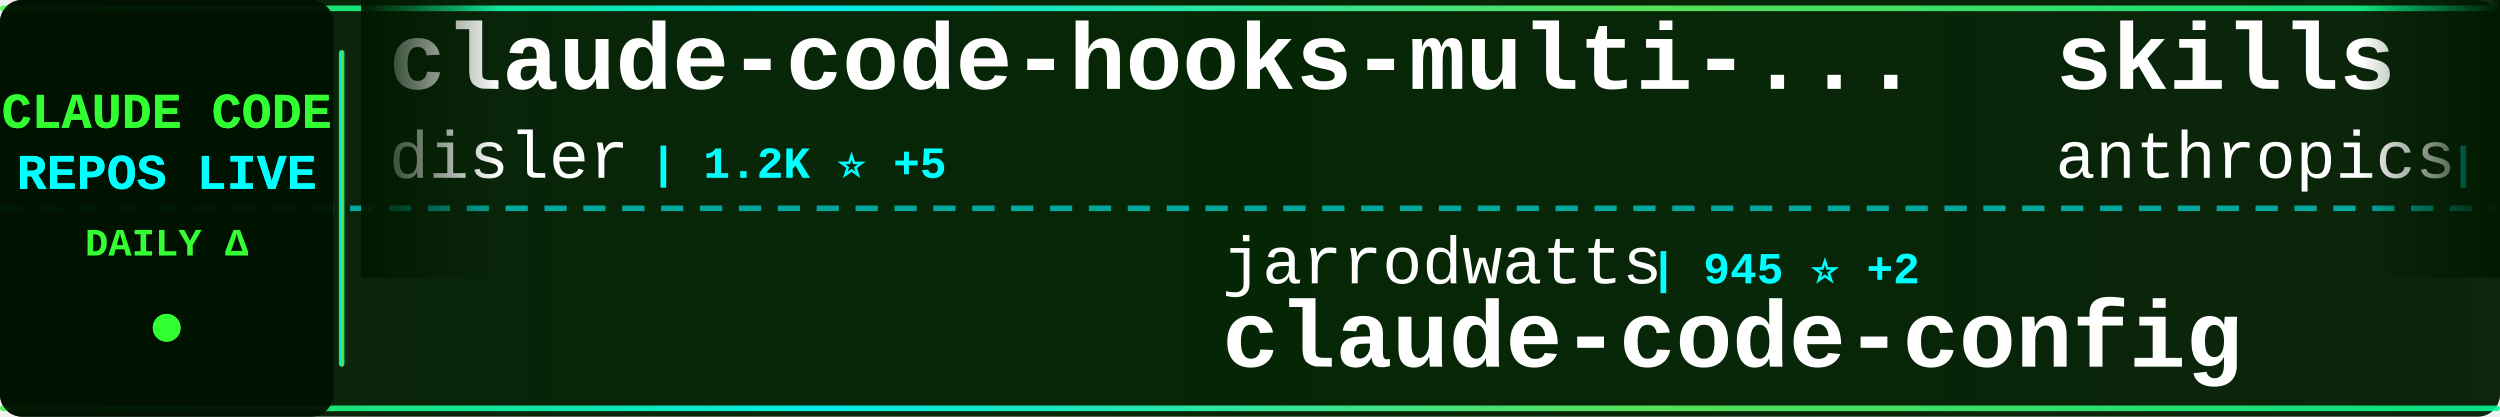
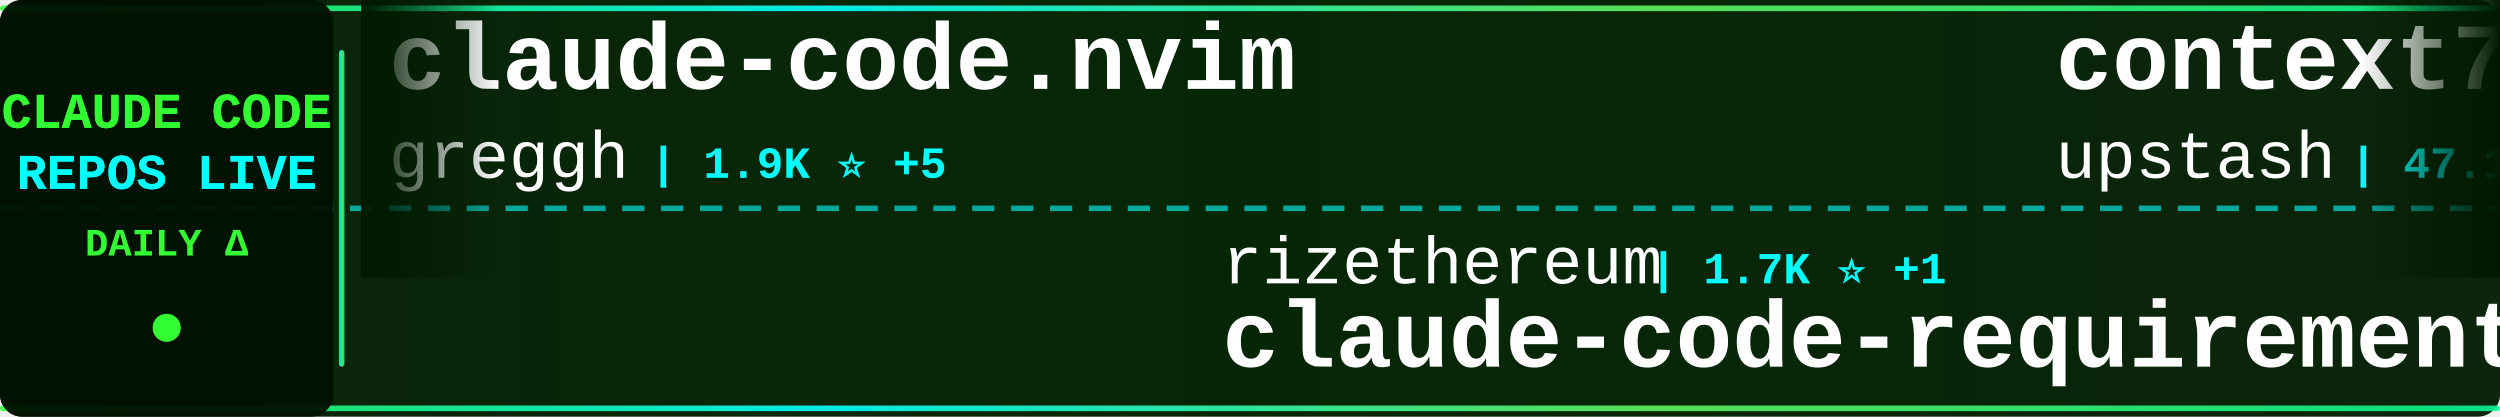
<svg xmlns="http://www.w3.org/2000/svg" width="900" height="150">
  <defs>
    <linearGradient id="tickerBg" x1="0%" y1="0%" x2="100%" y2="0%">
      <stop offset="0%" style="stop-color:#001a00;stop-opacity:0.95" />
      <stop offset="50%" style="stop-color:#002200;stop-opacity:0.98" />
      <stop offset="100%" style="stop-color:#001a00;stop-opacity:0.95" />
    </linearGradient>
    <linearGradient id="borderGrad" x1="0%" y1="0%" x2="100%" y2="0%">
      <stop offset="0%" style="stop-color:#33ff33;stop-opacity:0.85">
        <animate attributeName="stop-opacity" values="0.85;1;0.85" dur="2s" repeatCount="indefinite" />
      </stop>
      <stop offset="33%" style="stop-color:#00ffff;stop-opacity:0.9">
        <animate attributeName="stop-opacity" values="0.9;1;0.9" dur="2.2s" repeatCount="indefinite" />
      </stop>
      <stop offset="66%" style="stop-color:#66ff66;stop-opacity:0.85">
        <animate attributeName="stop-opacity" values="0.85;1;0.85" dur="1.8s" repeatCount="indefinite" />
      </stop>
      <stop offset="100%" style="stop-color:#00ff99;stop-opacity:0.85">
        <animate attributeName="stop-opacity" values="0.85;1;0.85" dur="2s" repeatCount="indefinite" />
      </stop>
    </linearGradient>
    <filter id="textGlow">
      <feGaussianBlur stdDeviation="0.1" result="coloredBlur" />
      <feMerge>
        <feMergeNode in="coloredBlur" />
        <feMergeNode in="SourceGraphic" />
      </feMerge>
    </filter>
    <filter id="metricGlow">
      <feGaussianBlur stdDeviation="0.2" result="coloredBlur" />
      <feMerge>
        <feMergeNode in="coloredBlur" />
        <feMergeNode in="SourceGraphic" />
      </feMerge>
    </filter>
    <linearGradient id="leftFade" x1="0%" y1="0%" x2="100%" y2="0%">
      <stop offset="0%" style="stop-color:#001a00;stop-opacity:1" />
      <stop offset="100%" style="stop-color:#001a00;stop-opacity:0" />
    </linearGradient>
    <linearGradient id="rightFade" x1="0%" y1="0%" x2="100%" y2="0%">
      <stop offset="0%" style="stop-color:#001a00;stop-opacity:0" />
      <stop offset="100%" style="stop-color:#001a00;stop-opacity:1" />
    </linearGradient>
  </defs>
  <rect width="900" height="150" fill="url(#tickerBg)" rx="8" />
  <rect x="0" y="2" width="900" height="2" fill="url(#borderGrad)" rx="1" />
  <rect x="0" y="146" width="900" height="2" fill="url(#borderGrad)" rx="1" />
  <line x1="0" y1="75" x2="900" y2="75" stroke="#00ffff" stroke-width="2" stroke-dasharray="8 6" opacity="0.6" />
  <rect x="0" y="0" width="120" height="150" fill="#001100" opacity="0.95" rx="8" />
  <text x="60" y="46" font-family="'Courier New', monospace" font-size="18" font-weight="bold" fill="#33ff33" text-anchor="middle" filter="url(#textGlow)">
    CLAUDE CODE
  </text>
  <text x="60" y="68" font-family="'Courier New', monospace" font-size="18" font-weight="bold" fill="#00ffff" text-anchor="middle" filter="url(#textGlow)">
    REPOS LIVE
  </text>
  <text x="60" y="92" font-family="'Courier New', monospace" font-size="14" font-weight="bold" fill="#33ff33" text-anchor="middle">
    DAILY Δ
  </text>
  <circle cx="60" cy="118" r="5" fill="#33ff33" filter="url(#metricGlow)">
    <animate attributeName="r" values="4;6;4" dur="1.5s" repeatCount="indefinite" />
    <animate attributeName="opacity" values="0.6;1;0.6" dur="1.5s" repeatCount="indefinite" />
  </circle>
  <rect x="122" y="18" width="2" height="114" fill="url(#borderGrad)" rx="1" />
  <clipPath id="tickerClip">
    <rect x="130" y="0" width="770" height="150" />
  </clipPath>
  <g clip-path="url(#tickerClip)">
    <g id="tickerItems">
      <animateTransform attributeName="transform" attributeType="XML" type="translate" from="0 0" to="-3000 0" dur="54s" repeatCount="indefinite" />
      <g transform="translate(0, 0)">
-         <text x="140" y="32" font-family="'Courier New', monospace" font-size="34" font-weight="bold" fill="#ffffff">claude-code-hooks-multi-...</text>
-         <text x="140" y="64" font-family="'Courier New', monospace" font-size="24" font-weight="normal" fill="#ffffff" opacity="1.0">disler</text>
-         <text x="234" y="64" font-family="'Courier New', monospace" font-size="16" font-weight="bold" fill="#00ffff"> | 1.2K ⭐ +5</text>
+         <text x="140" y="32" font-family="'Courier New', monospace" font-size="34" font-weight="bold" fill="#ffffff">claude-code.nvim</text>
+         <text x="140" y="64" font-family="'Courier New', monospace" font-size="24" font-weight="normal" fill="#ffffff" opacity="1.0">greggh</text>
+         <text x="234" y="64" font-family="'Courier New', monospace" font-size="16" font-weight="bold" fill="#00ffff"> | 1.9K ⭐ +5</text>
      </g>
      <g transform="translate(300, 0)">
-         <text x="140" y="102" font-family="'Courier New', monospace" font-size="24" font-weight="normal" fill="#ffffff" opacity="1.0">jarrodwatts</text>
-         <text x="294" y="102" font-family="'Courier New', monospace" font-size="16" font-weight="bold" fill="#00ffff"> | 945 ⭐ +2</text>
-         <text x="140" y="132" font-family="'Courier New', monospace" font-size="34" font-weight="bold" fill="#ffffff">claude-code-config</text>
+         <text x="140" y="102" font-family="'Courier New', monospace" font-size="24" font-weight="normal" fill="#ffffff" opacity="1.0">rizethereum</text>
+         <text x="294" y="102" font-family="'Courier New', monospace" font-size="16" font-weight="bold" fill="#00ffff"> | 1.7K ⭐ +1</text>
+         <text x="140" y="132" font-family="'Courier New', monospace" font-size="34" font-weight="bold" fill="#ffffff">claude-code-requirements...</text>
      </g>
      <g transform="translate(600, 0)">
-         <text x="140" y="32" font-family="'Courier New', monospace" font-size="34" font-weight="bold" fill="#ffffff">skills</text>
-         <text x="140" y="64" font-family="'Courier New', monospace" font-size="24" font-weight="normal" fill="#ffffff" opacity="1.0">anthropics</text>
-         <text x="282" y="64" font-family="'Courier New', monospace" font-size="16" font-weight="bold" fill="#00ffff"> | 77.7K ⭐ +1.6K</text>
+         <text x="140" y="32" font-family="'Courier New', monospace" font-size="34" font-weight="bold" fill="#ffffff">context7</text>
+         <text x="140" y="64" font-family="'Courier New', monospace" font-size="24" font-weight="normal" fill="#ffffff" opacity="1.0">upstash</text>
+         <text x="246" y="64" font-family="'Courier New', monospace" font-size="16" font-weight="bold" fill="#00ffff"> | 47.1K ⭐ +128</text>
      </g>
      <g transform="translate(900, 0)">
-         <text x="140" y="102" font-family="'Courier New', monospace" font-size="24" font-weight="normal" fill="#ffffff" opacity="1.0">shanraisshan</text>
-         <text x="306" y="102" font-family="'Courier New', monospace" font-size="16" font-weight="bold" fill="#00ffff"> | 5.2K ⭐ +280</text>
-         <text x="140" y="132" font-family="'Courier New', monospace" font-size="34" font-weight="bold" fill="#ffffff">claude-code-best-practic...</text>
+         <text x="140" y="102" font-family="'Courier New', monospace" font-size="24" font-weight="normal" fill="#ffffff" opacity="1.0">jeremylongshore</text>
+         <text x="342" y="102" font-family="'Courier New', monospace" font-size="16" font-weight="bold" fill="#00ffff"> | 1.4K ⭐ +6</text>
+         <text x="140" y="132" font-family="'Courier New', monospace" font-size="34" font-weight="bold" fill="#ffffff">claude-code-plugins-plus...</text>
      </g>
      <g transform="translate(1200, 0)">
-         <text x="140" y="32" font-family="'Courier New', monospace" font-size="34" font-weight="bold" fill="#ffffff">claude-code-spec-workflo...</text>
-         <text x="140" y="64" font-family="'Courier New', monospace" font-size="24" font-weight="normal" fill="#ffffff" opacity="1.0">Pimzino</text>
-         <text x="246" y="64" font-family="'Courier New', monospace" font-size="16" font-weight="bold" fill="#00ffff"> | 3.5K ⭐ +3</text>
+         <text x="140" y="32" font-family="'Courier New', monospace" font-size="34" font-weight="bold" fill="#ffffff">edmunds-claude-code</text>
+         <text x="140" y="64" font-family="'Courier New', monospace" font-size="24" font-weight="normal" fill="#ffffff" opacity="1.0">edmund-io</text>
+         <text x="270" y="64" font-family="'Courier New', monospace" font-size="16" font-weight="bold" fill="#00ffff"> | 1.2K ⭐ +4</text>
      </g>
      <g transform="translate(1500, 0)">
-         <text x="140" y="102" font-family="'Courier New', monospace" font-size="24" font-weight="normal" fill="#ffffff" opacity="1.0">anthropics</text>
-         <text x="282" y="102" font-family="'Courier New', monospace" font-size="16" font-weight="bold" fill="#00ffff"> | 1.5K ⭐ +13</text>
-         <text x="140" y="132" font-family="'Courier New', monospace" font-size="34" font-weight="bold" fill="#ffffff">claude-agent-sdk-demos</text>
+         <text x="140" y="102" font-family="'Courier New', monospace" font-size="24" font-weight="normal" fill="#ffffff" opacity="1.0">github</text>
+         <text x="234" y="102" font-family="'Courier New', monospace" font-size="16" font-weight="bold" fill="#00ffff"> | 72.5K ⭐ +323</text>
+         <text x="140" y="132" font-family="'Courier New', monospace" font-size="34" font-weight="bold" fill="#ffffff">spec-kit</text>
      </g>
      <g transform="translate(1800, 0)">
-         <text x="140" y="32" font-family="'Courier New', monospace" font-size="34" font-weight="bold" fill="#ffffff">Claude-Code-Workflow</text>
-         <text x="140" y="64" font-family="'Courier New', monospace" font-size="24" font-weight="normal" fill="#ffffff" opacity="1.0">catlog22</text>
-         <text x="258" y="64" font-family="'Courier New', monospace" font-size="16" font-weight="bold" fill="#00ffff"> | 1.3K ⭐ +4</text>
+         <text x="140" y="32" font-family="'Courier New', monospace" font-size="34" font-weight="bold" fill="#ffffff">claude-code-telegram</text>
+         <text x="140" y="64" font-family="'Courier New', monospace" font-size="24" font-weight="normal" fill="#ffffff" opacity="1.0">RichardAtCT</text>
+         <text x="294" y="64" font-family="'Courier New', monospace" font-size="16" font-weight="bold" fill="#00ffff"> | 1.7K ⭐ +82</text>
      </g>
      <g transform="translate(2100, 0)">
-         <text x="140" y="102" font-family="'Courier New', monospace" font-size="24" font-weight="normal" fill="#ffffff" opacity="1.0">darcyegb</text>
-         <text x="258" y="102" font-family="'Courier New', monospace" font-size="16" font-weight="bold" fill="#00ffff"> | 568 ⭐ +1</text>
-         <text x="140" y="132" font-family="'Courier New', monospace" font-size="34" font-weight="bold" fill="#ffffff">ClaudeCodeAgents</text>
+         <text x="140" y="102" font-family="'Courier New', monospace" font-size="24" font-weight="normal" fill="#ffffff" opacity="1.0">KimYx0207</text>
+         <text x="270" y="102" font-family="'Courier New', monospace" font-size="16" font-weight="bold" fill="#00ffff"> | 1.4K ⭐ +483</text>
+         <text x="140" y="132" font-family="'Courier New', monospace" font-size="34" font-weight="bold" fill="#ffffff">Claude-Code-x-OpenClaw-G...</text>
      </g>
      <g transform="translate(2400, 0)">
-         <text x="140" y="32" font-family="'Courier New', monospace" font-size="34" font-weight="bold" fill="#ffffff">obsidian-skills</text>
-         <text x="140" y="64" font-family="'Courier New', monospace" font-size="24" font-weight="normal" fill="#ffffff" opacity="1.0">kepano</text>
-         <text x="234" y="64" font-family="'Courier New', monospace" font-size="16" font-weight="bold" fill="#00ffff"> | 11.3K ⭐ +434</text>
+         <text x="140" y="32" font-family="'Courier New', monospace" font-size="34" font-weight="bold" fill="#ffffff">oh-my-opencode</text>
+         <text x="140" y="64" font-family="'Courier New', monospace" font-size="24" font-weight="normal" fill="#ffffff" opacity="1.0">code-yeongyu</text>
+         <text x="306" y="64" font-family="'Courier New', monospace" font-size="16" font-weight="bold" fill="#00ffff"> | 35.1K ⭐ +462</text>
      </g>
      <g transform="translate(2700, 0)">
-         <text x="140" y="102" font-family="'Courier New', monospace" font-size="24" font-weight="normal" fill="#ffffff" opacity="1.0">disler</text>
-         <text x="234" y="102" font-family="'Courier New', monospace" font-size="16" font-weight="bold" fill="#00ffff"> | 3.2K ⭐ +8</text>
-         <text x="140" y="132" font-family="'Courier New', monospace" font-size="34" font-weight="bold" fill="#ffffff">claude-code-hooks-master...</text>
+         <text x="140" y="102" font-family="'Courier New', monospace" font-size="24" font-weight="normal" fill="#ffffff" opacity="1.0">browser-use</text>
+         <text x="294" y="102" font-family="'Courier New', monospace" font-size="16" font-weight="bold" fill="#00ffff"> | 79.1K ⭐ +90</text>
+         <text x="140" y="132" font-family="'Courier New', monospace" font-size="34" font-weight="bold" fill="#ffffff">browser-use</text>
      </g>
      <g transform="translate(3000, 0)">
-         <text x="140" y="32" font-family="'Courier New', monospace" font-size="34" font-weight="bold" fill="#ffffff">claude-code-hooks-multi-...</text>
-         <text x="140" y="64" font-family="'Courier New', monospace" font-size="24" font-weight="normal" fill="#ffffff" opacity="1.0">disler</text>
-         <text x="234" y="64" font-family="'Courier New', monospace" font-size="16" font-weight="bold" fill="#00ffff"> | 1.2K ⭐ +5</text>
+         <text x="140" y="32" font-family="'Courier New', monospace" font-size="34" font-weight="bold" fill="#ffffff">claude-code.nvim</text>
+         <text x="140" y="64" font-family="'Courier New', monospace" font-size="24" font-weight="normal" fill="#ffffff" opacity="1.0">greggh</text>
+         <text x="234" y="64" font-family="'Courier New', monospace" font-size="16" font-weight="bold" fill="#00ffff"> | 1.9K ⭐ +5</text>
      </g>
      <g transform="translate(3300, 0)">
-         <text x="140" y="102" font-family="'Courier New', monospace" font-size="24" font-weight="normal" fill="#ffffff" opacity="1.0">jarrodwatts</text>
-         <text x="294" y="102" font-family="'Courier New', monospace" font-size="16" font-weight="bold" fill="#00ffff"> | 945 ⭐ +2</text>
-         <text x="140" y="132" font-family="'Courier New', monospace" font-size="34" font-weight="bold" fill="#ffffff">claude-code-config</text>
+         <text x="140" y="102" font-family="'Courier New', monospace" font-size="24" font-weight="normal" fill="#ffffff" opacity="1.0">rizethereum</text>
+         <text x="294" y="102" font-family="'Courier New', monospace" font-size="16" font-weight="bold" fill="#00ffff"> | 1.7K ⭐ +1</text>
+         <text x="140" y="132" font-family="'Courier New', monospace" font-size="34" font-weight="bold" fill="#ffffff">claude-code-requirements...</text>
      </g>
      <g transform="translate(3600, 0)">
-         <text x="140" y="32" font-family="'Courier New', monospace" font-size="34" font-weight="bold" fill="#ffffff">skills</text>
-         <text x="140" y="64" font-family="'Courier New', monospace" font-size="24" font-weight="normal" fill="#ffffff" opacity="1.0">anthropics</text>
-         <text x="282" y="64" font-family="'Courier New', monospace" font-size="16" font-weight="bold" fill="#00ffff"> | 77.7K ⭐ +1.6K</text>
+         <text x="140" y="32" font-family="'Courier New', monospace" font-size="34" font-weight="bold" fill="#ffffff">context7</text>
+         <text x="140" y="64" font-family="'Courier New', monospace" font-size="24" font-weight="normal" fill="#ffffff" opacity="1.0">upstash</text>
+         <text x="246" y="64" font-family="'Courier New', monospace" font-size="16" font-weight="bold" fill="#00ffff"> | 47.1K ⭐ +128</text>
      </g>
      <g transform="translate(3900, 0)">
-         <text x="140" y="102" font-family="'Courier New', monospace" font-size="24" font-weight="normal" fill="#ffffff" opacity="1.0">shanraisshan</text>
-         <text x="306" y="102" font-family="'Courier New', monospace" font-size="16" font-weight="bold" fill="#00ffff"> | 5.2K ⭐ +280</text>
-         <text x="140" y="132" font-family="'Courier New', monospace" font-size="34" font-weight="bold" fill="#ffffff">claude-code-best-practic...</text>
+         <text x="140" y="102" font-family="'Courier New', monospace" font-size="24" font-weight="normal" fill="#ffffff" opacity="1.0">jeremylongshore</text>
+         <text x="342" y="102" font-family="'Courier New', monospace" font-size="16" font-weight="bold" fill="#00ffff"> | 1.4K ⭐ +6</text>
+         <text x="140" y="132" font-family="'Courier New', monospace" font-size="34" font-weight="bold" fill="#ffffff">claude-code-plugins-plus...</text>
      </g>
    </g>
  </g>
  <rect x="130" y="0" width="50" height="100" fill="url(#leftFade)" />
  <rect x="850" y="0" width="50" height="100" fill="url(#rightFade)" />
</svg>
